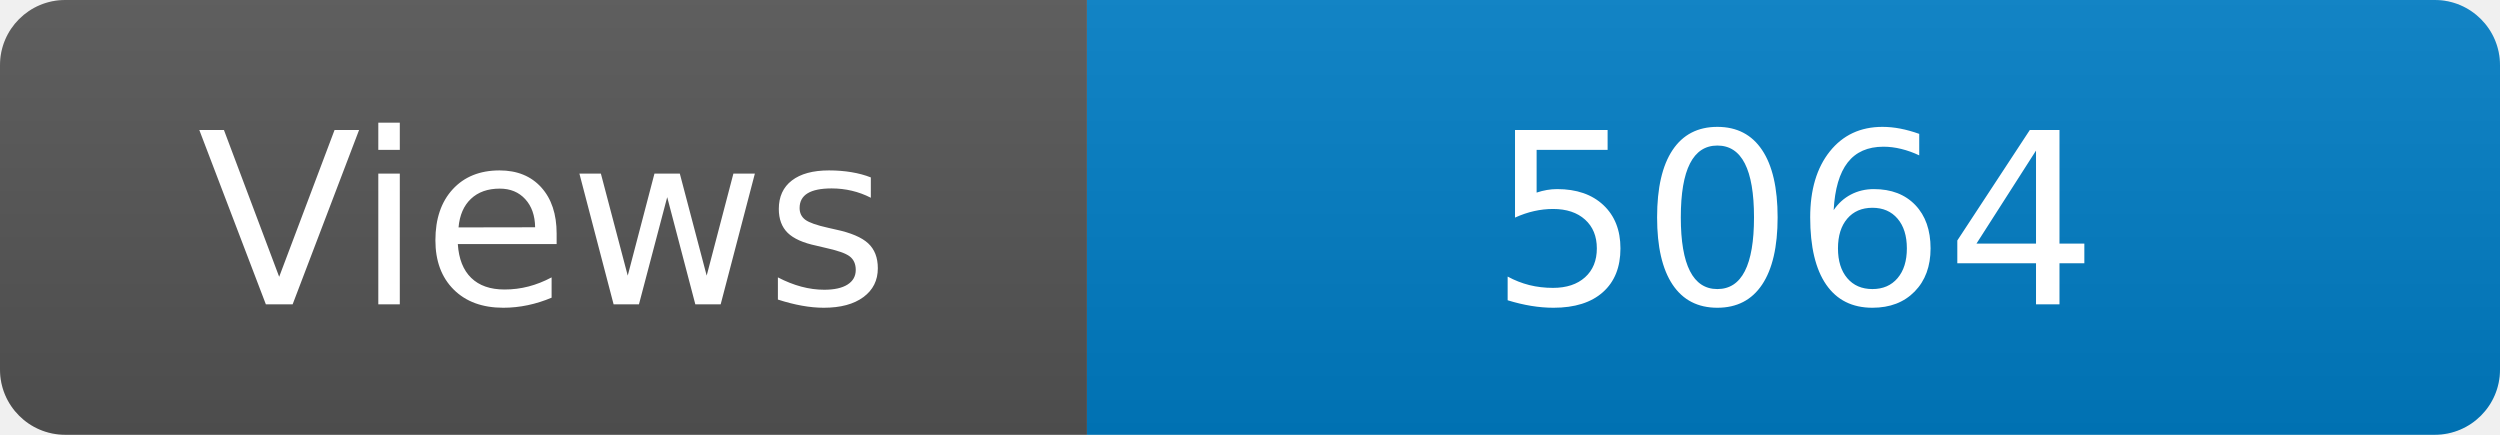
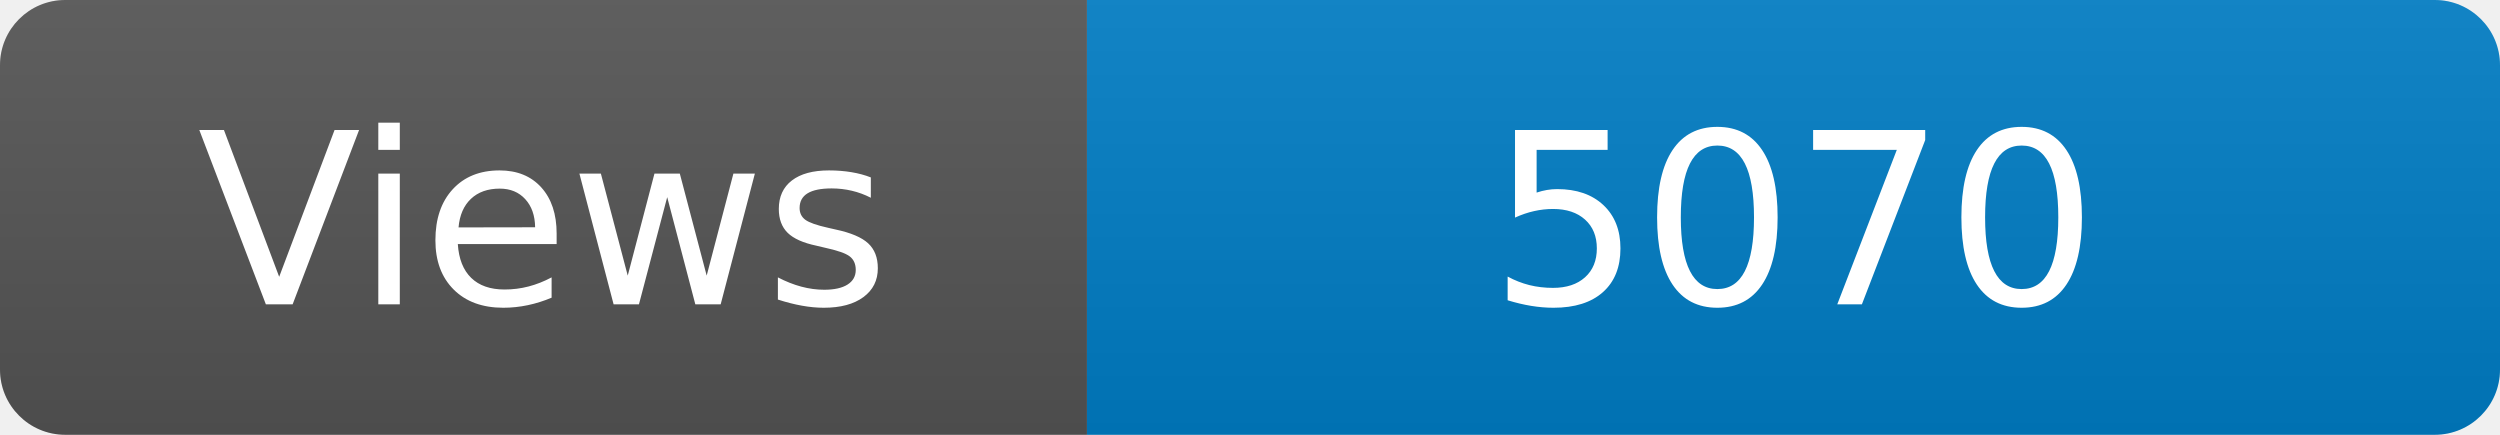
<svg xmlns="http://www.w3.org/2000/svg" width="115" height="20" role="img" aria-label="Maintained?: yes">
  <linearGradient id="s" x2="0" y2="100%">
    <stop offset="0" stop-color="#bbb" stop-opacity=".1" />
    <stop offset="1" stop-opacity=".1" />
  </linearGradient>
  <clipPath id="r">
    <rect width="115" height="20" rx="3" fill="#fff" />
  </clipPath>
  <g clip-path="url(#r)">
    <rect width="50" height="20" fill="#555" />
    <rect x="50" width="160" height="20" fill="#007ec6" />
    <rect width="115" height="20" fill="url(#s)" />
  </g>
  <g fill="#fff" text-anchor="middle" font-family="Verdana,Geneva,DejaVu Sans,sans-serif" font-size="110">
    <text x="250" y="140" transform="scale(.1)" fill="#fff">Views</text>
-     <text x="825" y="140" transform="scale(.1)" fill="#fff">5064</text>
+     <text x="825" y="140" transform="scale(.1)" fill="#fff">5070</text>
  </g>
</svg>
